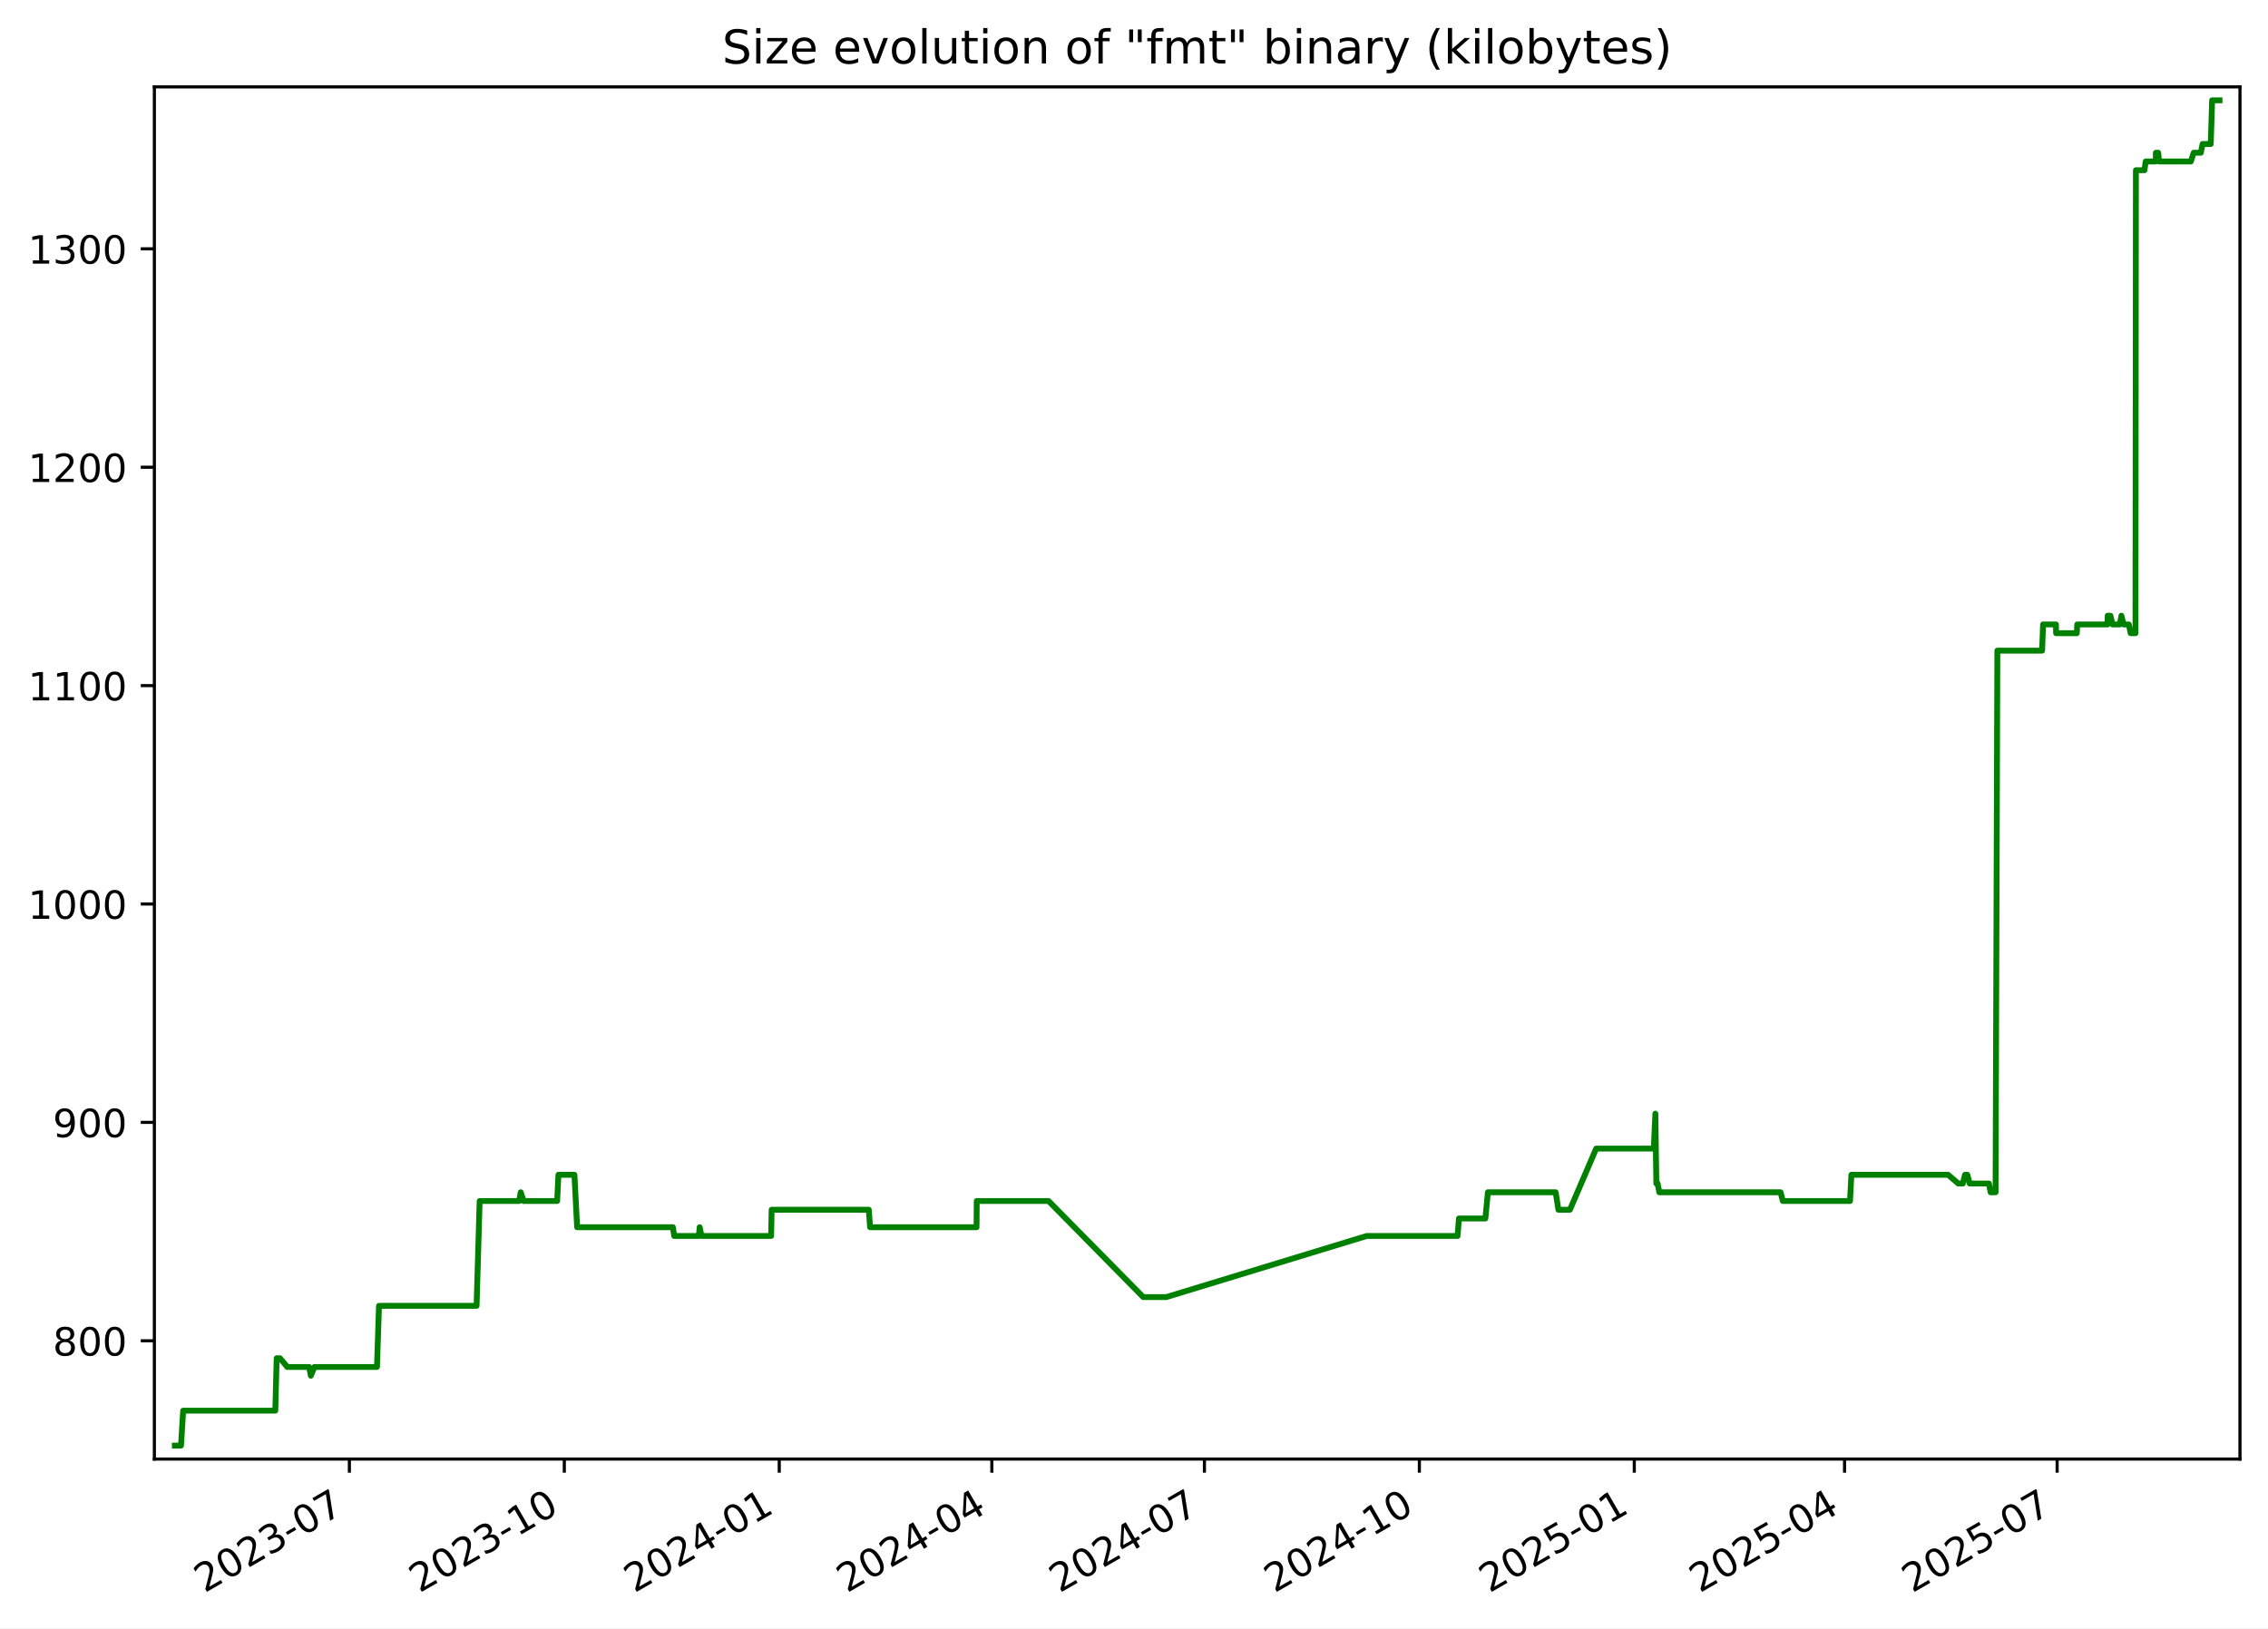
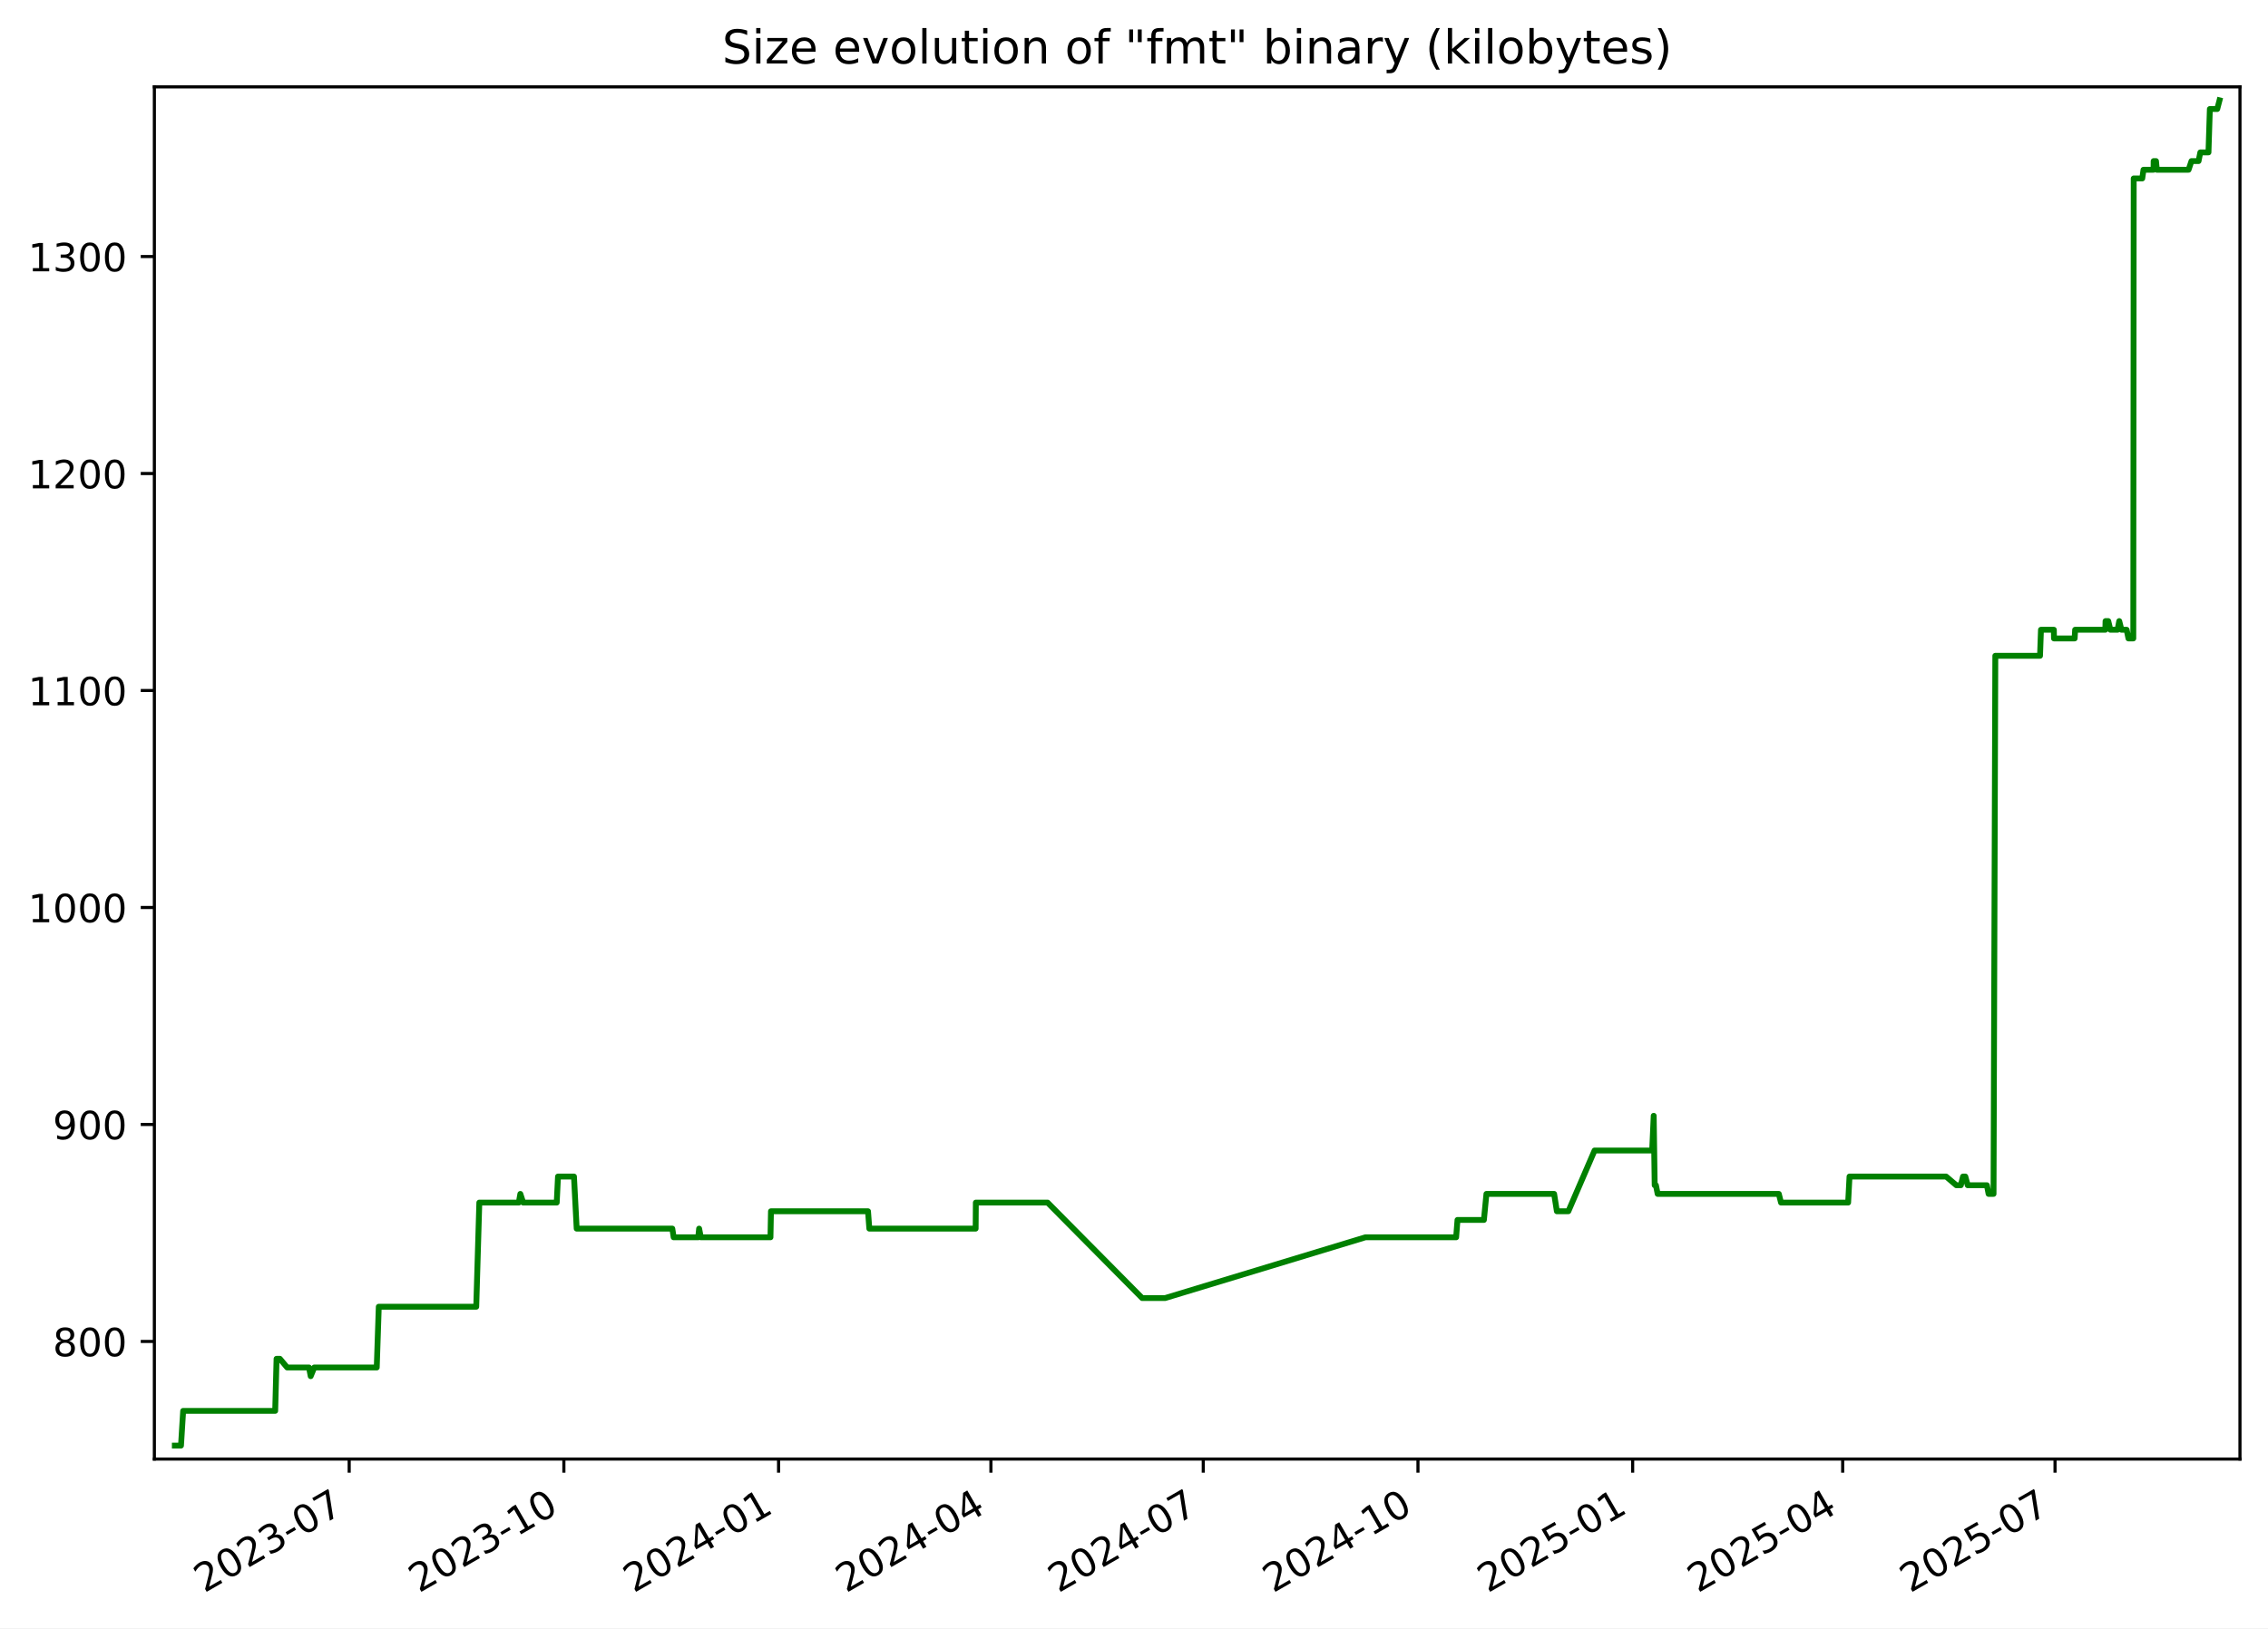
<svg xmlns="http://www.w3.org/2000/svg" xmlns:xlink="http://www.w3.org/1999/xlink" width="582.53pt" height="418.303pt" viewBox="0 0 582.53 418.303" version="1.1">
  <defs>
    <style type="text/css">*{stroke-linejoin: round; stroke-linecap: butt}</style>
  </defs>
  <g id="figure_1">
    <g id="patch_1">
      <path d="M -0 418.303  L 582.53 418.303  L 582.53 0  L -0 0  z " style="fill: #ffffff" />
    </g>
    <g id="axes_1">
      <g id="patch_2">
        <path d="M 39.65 374.83  L 575.33 374.83  L 575.33 22.318  L 39.65 22.318  z " style="fill: #ffffff" />
      </g>
      <g id="matplotlib.axis_1">
        <g id="xtick_1">
          <g id="line2d_1">
            <defs>
-               <path id="mdc028c7949" d="M 0 0  L 0 3.5  " style="stroke: #000000; stroke-width: 0.8" />
+               <path id="m02351fe1ba" d="M 0 0  L 0 3.5  " style="stroke: #000000; stroke-width: 0.8" />
            </defs>
            <g>
-               <use xlink:href="#mdc028c7949" x="89.737" y="374.83" style="stroke: #000000; stroke-width: 0.8" />
+               <use xlink:href="#m02351fe1ba" x="89.687" y="374.83" style="stroke: #000000; stroke-width: 0.8" />
            </g>
          </g>
          <g id="text_1">
-             <g transform="translate(52.51261 409.302) rotate(-30) scale(0.1 -0.1)">
+             <g transform="translate(52.46252 409.302) rotate(-30) scale(0.1 -0.1)">
              <defs>
                <path id="DejaVuSans-32" d="M 1228 531  L 3431 531  L 3431 0  L 469 0  L 469 531  Q 828 903 1448 1529  Q 2069 2156 2228 2338  Q 2531 2678 2651 2914  Q 2772 3150 2772 3378  Q 2772 3750 2511 3984  Q 2250 4219 1831 4219  Q 1534 4219 1204 4116  Q 875 4013 500 3803  L 500 4441  Q 881 4594 1212 4672  Q 1544 4750 1819 4750  Q 2544 4750 2975 4387  Q 3406 4025 3406 3419  Q 3406 3131 3298 2873  Q 3191 2616 2906 2266  Q 2828 2175 2409 1742  Q 1991 1309 1228 531  z " transform="scale(0.015625)" />
                <path id="DejaVuSans-30" d="M 2034 4250  Q 1547 4250 1301 3770  Q 1056 3291 1056 2328  Q 1056 1369 1301 889  Q 1547 409 2034 409  Q 2525 409 2770 889  Q 3016 1369 3016 2328  Q 3016 3291 2770 3770  Q 2525 4250 2034 4250  z M 2034 4750  Q 2819 4750 3233 4129  Q 3647 3509 3647 2328  Q 3647 1150 3233 529  Q 2819 -91 2034 -91  Q 1250 -91 836 529  Q 422 1150 422 2328  Q 422 3509 836 4129  Q 1250 4750 2034 4750  z " transform="scale(0.015625)" />
                <path id="DejaVuSans-33" d="M 2597 2516  Q 3050 2419 3304 2112  Q 3559 1806 3559 1356  Q 3559 666 3084 287  Q 2609 -91 1734 -91  Q 1441 -91 1130 -33  Q 819 25 488 141  L 488 750  Q 750 597 1062 519  Q 1375 441 1716 441  Q 2309 441 2620 675  Q 2931 909 2931 1356  Q 2931 1769 2642 2001  Q 2353 2234 1838 2234  L 1294 2234  L 1294 2753  L 1863 2753  Q 2328 2753 2575 2939  Q 2822 3125 2822 3475  Q 2822 3834 2567 4026  Q 2313 4219 1838 4219  Q 1578 4219 1281 4162  Q 984 4106 628 3988  L 628 4550  Q 988 4650 1302 4700  Q 1616 4750 1894 4750  Q 2613 4750 3031 4423  Q 3450 4097 3450 3541  Q 3450 3153 3228 2886  Q 3006 2619 2597 2516  z " transform="scale(0.015625)" />
                <path id="DejaVuSans-2d" d="M 313 2009  L 1997 2009  L 1997 1497  L 313 1497  L 313 2009  z " transform="scale(0.015625)" />
                <path id="DejaVuSans-37" d="M 525 4666  L 3525 4666  L 3525 4397  L 1831 0  L 1172 0  L 2766 4134  L 525 4134  L 525 4666  z " transform="scale(0.015625)" />
              </defs>
              <use xlink:href="#DejaVuSans-32" />
              <use xlink:href="#DejaVuSans-30" x="63.623" />
              <use xlink:href="#DejaVuSans-32" x="127.246" />
              <use xlink:href="#DejaVuSans-33" x="190.869" />
              <use xlink:href="#DejaVuSans-2d" x="254.492" />
              <use xlink:href="#DejaVuSans-30" x="290.576" />
              <use xlink:href="#DejaVuSans-37" x="354.199" />
            </g>
          </g>
        </g>
        <g id="xtick_2">
          <g id="line2d_2">
            <g>
-               <use xlink:href="#mdc028c7949" x="144.942" y="374.83" style="stroke: #000000; stroke-width: 0.8" />
+               <use xlink:href="#m02351fe1ba" x="144.83" y="374.83" style="stroke: #000000; stroke-width: 0.8" />
            </g>
          </g>
          <g id="text_2">
-             <g transform="translate(107.7167 409.302) rotate(-30) scale(0.1 -0.1)">
+             <g transform="translate(107.6049 409.302) rotate(-30) scale(0.1 -0.1)">
              <defs>
                <path id="DejaVuSans-31" d="M 794 531  L 1825 531  L 1825 4091  L 703 3866  L 703 4441  L 1819 4666  L 2450 4666  L 2450 531  L 3481 531  L 3481 0  L 794 0  L 794 531  z " transform="scale(0.015625)" />
              </defs>
              <use xlink:href="#DejaVuSans-32" />
              <use xlink:href="#DejaVuSans-30" x="63.623" />
              <use xlink:href="#DejaVuSans-32" x="127.246" />
              <use xlink:href="#DejaVuSans-33" x="190.869" />
              <use xlink:href="#DejaVuSans-2d" x="254.492" />
              <use xlink:href="#DejaVuSans-31" x="290.576" />
              <use xlink:href="#DejaVuSans-30" x="354.199" />
            </g>
          </g>
        </g>
        <g id="xtick_3">
          <g id="line2d_3">
            <g>
-               <use xlink:href="#mdc028c7949" x="200.146" y="374.83" style="stroke: #000000; stroke-width: 0.8" />
+               <use xlink:href="#m02351fe1ba" x="199.972" y="374.83" style="stroke: #000000; stroke-width: 0.8" />
            </g>
          </g>
          <g id="text_3">
-             <g transform="translate(162.9208 409.302) rotate(-30) scale(0.1 -0.1)">
+             <g transform="translate(162.7474 409.302) rotate(-30) scale(0.1 -0.1)">
              <defs>
                <path id="DejaVuSans-34" d="M 2419 4116  L 825 1625  L 2419 1625  L 2419 4116  z M 2253 4666  L 3047 4666  L 3047 1625  L 3713 1625  L 3713 1100  L 3047 1100  L 3047 0  L 2419 0  L 2419 1100  L 313 1100  L 313 1709  L 2253 4666  z " transform="scale(0.015625)" />
              </defs>
              <use xlink:href="#DejaVuSans-32" />
              <use xlink:href="#DejaVuSans-30" x="63.623" />
              <use xlink:href="#DejaVuSans-32" x="127.246" />
              <use xlink:href="#DejaVuSans-34" x="190.869" />
              <use xlink:href="#DejaVuSans-2d" x="254.492" />
              <use xlink:href="#DejaVuSans-30" x="290.576" />
              <use xlink:href="#DejaVuSans-31" x="354.199" />
            </g>
          </g>
        </g>
        <g id="xtick_4">
          <g id="line2d_4">
            <g>
-               <use xlink:href="#mdc028c7949" x="254.75" y="374.83" style="stroke: #000000; stroke-width: 0.8" />
+               <use xlink:href="#m02351fe1ba" x="254.515" y="374.83" style="stroke: #000000; stroke-width: 0.8" />
            </g>
          </g>
          <g id="text_4">
-             <g transform="translate(217.5248 409.302) rotate(-30) scale(0.1 -0.1)">
+             <g transform="translate(217.2904 409.302) rotate(-30) scale(0.1 -0.1)">
              <use xlink:href="#DejaVuSans-32" />
              <use xlink:href="#DejaVuSans-30" x="63.623" />
              <use xlink:href="#DejaVuSans-32" x="127.246" />
              <use xlink:href="#DejaVuSans-34" x="190.869" />
              <use xlink:href="#DejaVuSans-2d" x="254.492" />
              <use xlink:href="#DejaVuSans-30" x="290.576" />
              <use xlink:href="#DejaVuSans-34" x="354.199" />
            </g>
          </g>
        </g>
        <g id="xtick_5">
          <g id="line2d_5">
            <g>
-               <use xlink:href="#mdc028c7949" x="309.354" y="374.83" style="stroke: #000000; stroke-width: 0.8" />
+               <use xlink:href="#m02351fe1ba" x="309.058" y="374.83" style="stroke: #000000; stroke-width: 0.8" />
            </g>
          </g>
          <g id="text_5">
-             <g transform="translate(272.1288 409.302) rotate(-30) scale(0.1 -0.1)">
+             <g transform="translate(271.8334 409.302) rotate(-30) scale(0.1 -0.1)">
              <use xlink:href="#DejaVuSans-32" />
              <use xlink:href="#DejaVuSans-30" x="63.623" />
              <use xlink:href="#DejaVuSans-32" x="127.246" />
              <use xlink:href="#DejaVuSans-34" x="190.869" />
              <use xlink:href="#DejaVuSans-2d" x="254.492" />
              <use xlink:href="#DejaVuSans-30" x="290.576" />
              <use xlink:href="#DejaVuSans-37" x="354.199" />
            </g>
          </g>
        </g>
        <g id="xtick_6">
          <g id="line2d_6">
            <g>
-               <use xlink:href="#mdc028c7949" x="364.558" y="374.83" style="stroke: #000000; stroke-width: 0.8" />
+               <use xlink:href="#m02351fe1ba" x="364.201" y="374.83" style="stroke: #000000; stroke-width: 0.8" />
            </g>
          </g>
          <g id="text_6">
-             <g transform="translate(327.3329 409.302) rotate(-30) scale(0.1 -0.1)">
+             <g transform="translate(326.9759 409.302) rotate(-30) scale(0.1 -0.1)">
              <use xlink:href="#DejaVuSans-32" />
              <use xlink:href="#DejaVuSans-30" x="63.623" />
              <use xlink:href="#DejaVuSans-32" x="127.246" />
              <use xlink:href="#DejaVuSans-34" x="190.869" />
              <use xlink:href="#DejaVuSans-2d" x="254.492" />
              <use xlink:href="#DejaVuSans-31" x="290.576" />
              <use xlink:href="#DejaVuSans-30" x="354.199" />
            </g>
          </g>
        </g>
        <g id="xtick_7">
          <g id="line2d_7">
            <g>
-               <use xlink:href="#mdc028c7949" x="419.762" y="374.83" style="stroke: #000000; stroke-width: 0.8" />
+               <use xlink:href="#m02351fe1ba" x="419.343" y="374.83" style="stroke: #000000; stroke-width: 0.8" />
            </g>
          </g>
          <g id="text_7">
-             <g transform="translate(382.537 409.302) rotate(-30) scale(0.1 -0.1)">
+             <g transform="translate(382.1183 409.302) rotate(-30) scale(0.1 -0.1)">
              <defs>
                <path id="DejaVuSans-35" d="M 691 4666  L 3169 4666  L 3169 4134  L 1269 4134  L 1269 2991  Q 1406 3038 1543 3061  Q 1681 3084 1819 3084  Q 2600 3084 3056 2656  Q 3513 2228 3513 1497  Q 3513 744 3044 326  Q 2575 -91 1722 -91  Q 1428 -91 1123 -41  Q 819 9 494 109  L 494 744  Q 775 591 1075 516  Q 1375 441 1709 441  Q 2250 441 2565 725  Q 2881 1009 2881 1497  Q 2881 1984 2565 2268  Q 2250 2553 1709 2553  Q 1456 2553 1204 2497  Q 953 2441 691 2322  L 691 4666  z " transform="scale(0.015625)" />
              </defs>
              <use xlink:href="#DejaVuSans-32" />
              <use xlink:href="#DejaVuSans-30" x="63.623" />
              <use xlink:href="#DejaVuSans-32" x="127.246" />
              <use xlink:href="#DejaVuSans-35" x="190.869" />
              <use xlink:href="#DejaVuSans-2d" x="254.492" />
              <use xlink:href="#DejaVuSans-30" x="290.576" />
              <use xlink:href="#DejaVuSans-31" x="354.199" />
            </g>
          </g>
        </g>
        <g id="xtick_8">
          <g id="line2d_8">
            <g>
-               <use xlink:href="#mdc028c7949" x="473.766" y="374.83" style="stroke: #000000; stroke-width: 0.8" />
+               <use xlink:href="#m02351fe1ba" x="473.287" y="374.83" style="stroke: #000000; stroke-width: 0.8" />
            </g>
          </g>
          <g id="text_8">
-             <g transform="translate(436.541 409.302) rotate(-30) scale(0.1 -0.1)">
+             <g transform="translate(436.0619 409.302) rotate(-30) scale(0.1 -0.1)">
              <use xlink:href="#DejaVuSans-32" />
              <use xlink:href="#DejaVuSans-30" x="63.623" />
              <use xlink:href="#DejaVuSans-32" x="127.246" />
              <use xlink:href="#DejaVuSans-35" x="190.869" />
              <use xlink:href="#DejaVuSans-2d" x="254.492" />
              <use xlink:href="#DejaVuSans-30" x="290.576" />
              <use xlink:href="#DejaVuSans-34" x="354.199" />
            </g>
          </g>
        </g>
        <g id="xtick_9">
          <g id="line2d_9">
            <g>
-               <use xlink:href="#mdc028c7949" x="528.37" y="374.83" style="stroke: #000000; stroke-width: 0.8" />
+               <use xlink:href="#m02351fe1ba" x="527.83" y="374.83" style="stroke: #000000; stroke-width: 0.8" />
            </g>
          </g>
          <g id="text_9">
-             <g transform="translate(491.145 409.302) rotate(-30) scale(0.1 -0.1)">
+             <g transform="translate(490.605 409.302) rotate(-30) scale(0.1 -0.1)">
              <use xlink:href="#DejaVuSans-32" />
              <use xlink:href="#DejaVuSans-30" x="63.623" />
              <use xlink:href="#DejaVuSans-32" x="127.246" />
              <use xlink:href="#DejaVuSans-35" x="190.869" />
              <use xlink:href="#DejaVuSans-2d" x="254.492" />
              <use xlink:href="#DejaVuSans-30" x="290.576" />
              <use xlink:href="#DejaVuSans-37" x="354.199" />
            </g>
          </g>
        </g>
      </g>
      <g id="matplotlib.axis_2">
        <g id="ytick_1">
          <g id="line2d_10">
            <defs>
-               <path id="mcf6e0c8491" d="M 0 0  L -3.5 0  " style="stroke: #000000; stroke-width: 0.8" />
+               <path id="md0f31871a2" d="M 0 0  L -3.5 0  " style="stroke: #000000; stroke-width: 0.8" />
            </defs>
            <g>
-               <use xlink:href="#mcf6e0c8491" x="39.65" y="344.444" style="stroke: #000000; stroke-width: 0.8" />
+               <use xlink:href="#md0f31871a2" x="39.65" y="344.618" style="stroke: #000000; stroke-width: 0.8" />
            </g>
          </g>
          <g id="text_10">
-             <g transform="translate(13.5625 348.2435) scale(0.1 -0.1)">
+             <g transform="translate(13.5625 348.4172) scale(0.1 -0.1)">
              <defs>
                <path id="DejaVuSans-38" d="M 2034 2216  Q 1584 2216 1326 1975  Q 1069 1734 1069 1313  Q 1069 891 1326 650  Q 1584 409 2034 409  Q 2484 409 2743 651  Q 3003 894 3003 1313  Q 3003 1734 2745 1975  Q 2488 2216 2034 2216  z M 1403 2484  Q 997 2584 770 2862  Q 544 3141 544 3541  Q 544 4100 942 4425  Q 1341 4750 2034 4750  Q 2731 4750 3128 4425  Q 3525 4100 3525 3541  Q 3525 3141 3298 2862  Q 3072 2584 2669 2484  Q 3125 2378 3379 2068  Q 3634 1759 3634 1313  Q 3634 634 3220 271  Q 2806 -91 2034 -91  Q 1263 -91 848 271  Q 434 634 434 1313  Q 434 1759 690 2068  Q 947 2378 1403 2484  z M 1172 3481  Q 1172 3119 1398 2916  Q 1625 2713 2034 2713  Q 2441 2713 2670 2916  Q 2900 3119 2900 3481  Q 2900 3844 2670 4047  Q 2441 4250 2034 4250  Q 1625 4250 1398 4047  Q 1172 3844 1172 3481  z " transform="scale(0.015625)" />
              </defs>
              <use xlink:href="#DejaVuSans-38" />
              <use xlink:href="#DejaVuSans-30" x="63.623" />
              <use xlink:href="#DejaVuSans-30" x="127.246" />
            </g>
          </g>
        </g>
        <g id="ytick_2">
          <g id="line2d_11">
            <g>
-               <use xlink:href="#mcf6e0c8491" x="39.65" y="288.34" style="stroke: #000000; stroke-width: 0.8" />
+               <use xlink:href="#md0f31871a2" x="39.65" y="288.876" style="stroke: #000000; stroke-width: 0.8" />
            </g>
          </g>
          <g id="text_11">
-             <g transform="translate(13.5625 292.1396) scale(0.1 -0.1)">
+             <g transform="translate(13.5625 292.6753) scale(0.1 -0.1)">
              <defs>
                <path id="DejaVuSans-39" d="M 703 97  L 703 672  Q 941 559 1184 500  Q 1428 441 1663 441  Q 2288 441 2617 861  Q 2947 1281 2994 2138  Q 2813 1869 2534 1725  Q 2256 1581 1919 1581  Q 1219 1581 811 2004  Q 403 2428 403 3163  Q 403 3881 828 4315  Q 1253 4750 1959 4750  Q 2769 4750 3195 4129  Q 3622 3509 3622 2328  Q 3622 1225 3098 567  Q 2575 -91 1691 -91  Q 1453 -91 1209 -44  Q 966 3 703 97  z M 1959 2075  Q 2384 2075 2632 2365  Q 2881 2656 2881 3163  Q 2881 3666 2632 3958  Q 2384 4250 1959 4250  Q 1534 4250 1286 3958  Q 1038 3666 1038 3163  Q 1038 2656 1286 2365  Q 1534 2075 1959 2075  z " transform="scale(0.015625)" />
              </defs>
              <use xlink:href="#DejaVuSans-39" />
              <use xlink:href="#DejaVuSans-30" x="63.623" />
              <use xlink:href="#DejaVuSans-30" x="127.246" />
            </g>
          </g>
        </g>
        <g id="ytick_3">
          <g id="line2d_12">
            <g>
-               <use xlink:href="#mcf6e0c8491" x="39.65" y="232.236" style="stroke: #000000; stroke-width: 0.8" />
+               <use xlink:href="#md0f31871a2" x="39.65" y="233.134" style="stroke: #000000; stroke-width: 0.8" />
            </g>
          </g>
          <g id="text_12">
-             <g transform="translate(7.2 236.0357) scale(0.1 -0.1)">
+             <g transform="translate(7.2 236.9333) scale(0.1 -0.1)">
              <use xlink:href="#DejaVuSans-31" />
              <use xlink:href="#DejaVuSans-30" x="63.623" />
              <use xlink:href="#DejaVuSans-30" x="127.246" />
              <use xlink:href="#DejaVuSans-30" x="190.869" />
            </g>
          </g>
        </g>
        <g id="ytick_4">
          <g id="line2d_13">
            <g>
-               <use xlink:href="#mcf6e0c8491" x="39.65" y="176.133" style="stroke: #000000; stroke-width: 0.8" />
+               <use xlink:href="#md0f31871a2" x="39.65" y="177.392" style="stroke: #000000; stroke-width: 0.8" />
            </g>
          </g>
          <g id="text_13">
-             <g transform="translate(7.2 179.9318) scale(0.1 -0.1)">
+             <g transform="translate(7.2 181.1914) scale(0.1 -0.1)">
              <use xlink:href="#DejaVuSans-31" />
              <use xlink:href="#DejaVuSans-31" x="63.623" />
              <use xlink:href="#DejaVuSans-30" x="127.246" />
              <use xlink:href="#DejaVuSans-30" x="190.869" />
            </g>
          </g>
        </g>
        <g id="ytick_5">
          <g id="line2d_14">
            <g>
-               <use xlink:href="#mcf6e0c8491" x="39.65" y="120.029" style="stroke: #000000; stroke-width: 0.8" />
+               <use xlink:href="#md0f31871a2" x="39.65" y="121.65" style="stroke: #000000; stroke-width: 0.8" />
            </g>
          </g>
          <g id="text_14">
-             <g transform="translate(7.2 123.8279) scale(0.1 -0.1)">
+             <g transform="translate(7.2 125.4495) scale(0.1 -0.1)">
              <use xlink:href="#DejaVuSans-31" />
              <use xlink:href="#DejaVuSans-32" x="63.623" />
              <use xlink:href="#DejaVuSans-30" x="127.246" />
              <use xlink:href="#DejaVuSans-30" x="190.869" />
            </g>
          </g>
        </g>
        <g id="ytick_6">
          <g id="line2d_15">
            <g>
-               <use xlink:href="#mcf6e0c8491" x="39.65" y="63.925" style="stroke: #000000; stroke-width: 0.8" />
+               <use xlink:href="#md0f31871a2" x="39.65" y="65.908" style="stroke: #000000; stroke-width: 0.8" />
            </g>
          </g>
          <g id="text_15">
-             <g transform="translate(7.2 67.72399) scale(0.1 -0.1)">
+             <g transform="translate(7.2 69.70754) scale(0.1 -0.1)">
              <use xlink:href="#DejaVuSans-31" />
              <use xlink:href="#DejaVuSans-33" x="63.623" />
              <use xlink:href="#DejaVuSans-30" x="127.246" />
              <use xlink:href="#DejaVuSans-30" x="190.869" />
            </g>
          </g>
        </g>
      </g>
      <g id="line2d_16">
-         <path d="M 44.902 371.374  L 46.49 371.374  L 47.046 362.398  L 70.712 362.398  L 71.063 348.933  L 71.92 348.933  L 73.791 351.177  L 79.406 351.177  L 79.839 353.421  L 80.763 351.177  L 96.824 351.177  L 97.346 335.468  L 122.409 335.468  L 123.199 308.538  L 133.353 308.538  L 133.746 306.294  L 134.479 308.538  L 143.103 308.538  L 143.431 301.805  L 147.54 301.805  L 148.236 315.27  L 172.825 315.27  L 173.168 317.514  L 179.488 317.514  L 179.72 315.27  L 180.157 317.514  L 198.063 317.514  L 198.193 310.782  L 223.148 310.782  L 223.485 315.27  L 250.823 315.27  L 250.873 308.538  L 269.319 308.538  L 293.639 333.223  L 299.557 333.223  L 351.048 317.514  L 374.372 317.514  L 374.722 313.026  L 381.514 313.026  L 382.163 306.294  L 399.572 306.294  L 400.276 310.782  L 403.23 310.782  L 409.97 295.073  L 424.775 295.073  L 425.176 286.096  L 425.427 304.049  L 425.746 304.049  L 426.189 306.294  L 457.347 306.294  L 457.912 308.538  L 475.169 308.538  L 475.523 301.805  L 500.362 301.805  L 502.983 304.049  L 504.152 304.049  L 504.704 301.805  L 505.306 301.805  L 505.913 304.049  L 510.851 304.049  L 511.285 306.294  L 512.559 306.294  L 513.015 167.156  L 524.513 167.156  L 524.753 160.423  L 528.068 160.423  L 528.098 162.668  L 533.417 162.668  L 533.537 160.423  L 541.301 160.423  L 541.358 158.179  L 542.058 158.179  L 542.596 160.423  L 544.456 160.423  L 544.879 158.179  L 545.446 160.423  L 546.783 160.423  L 547.248 162.668  L 548.494 162.668  L 548.601 43.727  L 550.798 43.727  L 551.114 41.483  L 553.707 41.483  L 553.727 39.239  L 554.334 39.239  L 554.539 41.483  L 562.706 41.483  L 563.455 39.239  L 565.275 39.239  L 565.729 36.995  L 567.824 36.995  L 568.181 25.774  L 570.078 25.774  L 570.078 25.774  " clip-path="url(#pe1a4eace9e)" style="fill: none; stroke: #008000; stroke-width: 1.5; stroke-linecap: square" />
+         <path d="M 44.902 371.374  L 46.488 371.374  L 47.043 362.455  L 70.683 362.455  L 71.034 349.077  L 71.89 349.077  L 73.759 351.307  L 79.368 351.307  L 79.8 353.537  L 80.722 351.307  L 96.766 351.307  L 97.288 335.699  L 122.322 335.699  L 123.112 308.943  L 133.254 308.943  L 133.647 306.713  L 134.379 308.943  L 142.994 308.943  L 143.321 302.254  L 147.425 302.254  L 148.12 315.632  L 172.682 315.632  L 173.025 317.862  L 179.338 317.862  L 179.57 315.632  L 180.006 317.862  L 197.892 317.862  L 198.022 311.173  L 222.949 311.173  L 223.286 315.632  L 250.593 315.632  L 250.643 308.943  L 269.069 308.943  L 293.362 333.47  L 299.272 333.47  L 350.706 317.862  L 374.004 317.862  L 374.353 313.403  L 381.138 313.403  L 381.786 306.713  L 399.175 306.713  L 399.879 311.173  L 402.83 311.173  L 409.562 295.565  L 424.351 295.565  L 424.751 286.646  L 425.002 304.484  L 425.321 304.484  L 425.763 306.713  L 456.886 306.713  L 457.451 308.943  L 474.689 308.943  L 475.042 302.254  L 499.853 302.254  L 502.472 304.484  L 503.639 304.484  L 504.191 302.254  L 504.791 302.254  L 505.398 304.484  L 510.331 304.484  L 510.764 306.713  L 512.037 306.713  L 512.492 168.473  L 523.977 168.473  L 524.217 161.784  L 527.528 161.784  L 527.558 164.014  L 532.871 164.014  L 532.992 161.784  L 540.746 161.784  L 540.803 159.555  L 541.503 159.555  L 542.04 161.784  L 543.898 161.784  L 544.321 159.555  L 544.887 161.784  L 546.222 161.784  L 546.687 164.014  L 547.931 164.014  L 548.038 45.841  L 550.233 45.841  L 550.549 43.612  L 553.138 43.612  L 553.158 41.382  L 553.764 41.382  L 553.97 43.612  L 562.128 43.612  L 562.876 41.382  L 564.693 41.382  L 565.147 39.152  L 567.24 39.152  L 567.596 28.004  L 569.492 28.004  L 570.078 25.774  L 570.078 25.774  " clip-path="url(#pc831ca3a23)" style="fill: none; stroke: #008000; stroke-width: 1.5; stroke-linecap: square" />
      </g>
      <g id="patch_3">
        <path d="M 39.65 374.83  L 39.65 22.318  " style="fill: none; stroke: #000000; stroke-width: 0.8; stroke-linejoin: miter; stroke-linecap: square" />
      </g>
      <g id="patch_4">
        <path d="M 575.33 374.83  L 575.33 22.318  " style="fill: none; stroke: #000000; stroke-width: 0.8; stroke-linejoin: miter; stroke-linecap: square" />
      </g>
      <g id="patch_5">
        <path d="M 39.65 374.83  L 575.33 374.83  " style="fill: none; stroke: #000000; stroke-width: 0.8; stroke-linejoin: miter; stroke-linecap: square" />
      </g>
      <g id="patch_6">
        <path d="M 39.65 22.318  L 575.33 22.318  " style="fill: none; stroke: #000000; stroke-width: 0.8; stroke-linejoin: miter; stroke-linecap: square" />
      </g>
      <g id="text_16">
        <g transform="translate(185.4856 16.31812) scale(0.12 -0.12)">
          <defs>
            <path id="DejaVuSans-53" d="M 3425 4513  L 3425 3897  Q 3066 4069 2747 4153  Q 2428 4238 2131 4238  Q 1616 4238 1336 4038  Q 1056 3838 1056 3469  Q 1056 3159 1242 3001  Q 1428 2844 1947 2747  L 2328 2669  Q 3034 2534 3370 2195  Q 3706 1856 3706 1288  Q 3706 609 3251 259  Q 2797 -91 1919 -91  Q 1588 -91 1214 -16  Q 841 59 441 206  L 441 856  Q 825 641 1194 531  Q 1563 422 1919 422  Q 2459 422 2753 634  Q 3047 847 3047 1241  Q 3047 1584 2836 1778  Q 2625 1972 2144 2069  L 1759 2144  Q 1053 2284 737 2584  Q 422 2884 422 3419  Q 422 4038 858 4394  Q 1294 4750 2059 4750  Q 2388 4750 2728 4690  Q 3069 4631 3425 4513  z " transform="scale(0.015625)" />
            <path id="DejaVuSans-69" d="M 603 3500  L 1178 3500  L 1178 0  L 603 0  L 603 3500  z M 603 4863  L 1178 4863  L 1178 4134  L 603 4134  L 603 4863  z " transform="scale(0.015625)" />
            <path id="DejaVuSans-7a" d="M 353 3500  L 3084 3500  L 3084 2975  L 922 459  L 3084 459  L 3084 0  L 275 0  L 275 525  L 2438 3041  L 353 3041  L 353 3500  z " transform="scale(0.015625)" />
            <path id="DejaVuSans-65" d="M 3597 1894  L 3597 1613  L 953 1613  Q 991 1019 1311 708  Q 1631 397 2203 397  Q 2534 397 2845 478  Q 3156 559 3463 722  L 3463 178  Q 3153 47 2828 -22  Q 2503 -91 2169 -91  Q 1331 -91 842 396  Q 353 884 353 1716  Q 353 2575 817 3079  Q 1281 3584 2069 3584  Q 2775 3584 3186 3129  Q 3597 2675 3597 1894  z M 3022 2063  Q 3016 2534 2758 2815  Q 2500 3097 2075 3097  Q 1594 3097 1305 2825  Q 1016 2553 972 2059  L 3022 2063  z " transform="scale(0.015625)" />
            <path id="DejaVuSans-20" transform="scale(0.015625)" />
            <path id="DejaVuSans-76" d="M 191 3500  L 800 3500  L 1894 563  L 2988 3500  L 3597 3500  L 2284 0  L 1503 0  L 191 3500  z " transform="scale(0.015625)" />
            <path id="DejaVuSans-6f" d="M 1959 3097  Q 1497 3097 1228 2736  Q 959 2375 959 1747  Q 959 1119 1226 758  Q 1494 397 1959 397  Q 2419 397 2687 759  Q 2956 1122 2956 1747  Q 2956 2369 2687 2733  Q 2419 3097 1959 3097  z M 1959 3584  Q 2709 3584 3137 3096  Q 3566 2609 3566 1747  Q 3566 888 3137 398  Q 2709 -91 1959 -91  Q 1206 -91 779 398  Q 353 888 353 1747  Q 353 2609 779 3096  Q 1206 3584 1959 3584  z " transform="scale(0.015625)" />
            <path id="DejaVuSans-6c" d="M 603 4863  L 1178 4863  L 1178 0  L 603 0  L 603 4863  z " transform="scale(0.015625)" />
            <path id="DejaVuSans-75" d="M 544 1381  L 544 3500  L 1119 3500  L 1119 1403  Q 1119 906 1312 657  Q 1506 409 1894 409  Q 2359 409 2629 706  Q 2900 1003 2900 1516  L 2900 3500  L 3475 3500  L 3475 0  L 2900 0  L 2900 538  Q 2691 219 2414 64  Q 2138 -91 1772 -91  Q 1169 -91 856 284  Q 544 659 544 1381  z M 1991 3584  L 1991 3584  z " transform="scale(0.015625)" />
            <path id="DejaVuSans-74" d="M 1172 4494  L 1172 3500  L 2356 3500  L 2356 3053  L 1172 3053  L 1172 1153  Q 1172 725 1289 603  Q 1406 481 1766 481  L 2356 481  L 2356 0  L 1766 0  Q 1100 0 847 248  Q 594 497 594 1153  L 594 3053  L 172 3053  L 172 3500  L 594 3500  L 594 4494  L 1172 4494  z " transform="scale(0.015625)" />
            <path id="DejaVuSans-6e" d="M 3513 2113  L 3513 0  L 2938 0  L 2938 2094  Q 2938 2591 2744 2837  Q 2550 3084 2163 3084  Q 1697 3084 1428 2787  Q 1159 2491 1159 1978  L 1159 0  L 581 0  L 581 3500  L 1159 3500  L 1159 2956  Q 1366 3272 1645 3428  Q 1925 3584 2291 3584  Q 2894 3584 3203 3211  Q 3513 2838 3513 2113  z " transform="scale(0.015625)" />
            <path id="DejaVuSans-66" d="M 2375 4863  L 2375 4384  L 1825 4384  Q 1516 4384 1395 4259  Q 1275 4134 1275 3809  L 1275 3500  L 2222 3500  L 2222 3053  L 1275 3053  L 1275 0  L 697 0  L 697 3053  L 147 3053  L 147 3500  L 697 3500  L 697 3744  Q 697 4328 969 4595  Q 1241 4863 1831 4863  L 2375 4863  z " transform="scale(0.015625)" />
            <path id="DejaVuSans-22" d="M 1147 4666  L 1147 2931  L 616 2931  L 616 4666  L 1147 4666  z M 2328 4666  L 2328 2931  L 1797 2931  L 1797 4666  L 2328 4666  z " transform="scale(0.015625)" />
            <path id="DejaVuSans-6d" d="M 3328 2828  Q 3544 3216 3844 3400  Q 4144 3584 4550 3584  Q 5097 3584 5394 3201  Q 5691 2819 5691 2113  L 5691 0  L 5113 0  L 5113 2094  Q 5113 2597 4934 2840  Q 4756 3084 4391 3084  Q 3944 3084 3684 2787  Q 3425 2491 3425 1978  L 3425 0  L 2847 0  L 2847 2094  Q 2847 2600 2669 2842  Q 2491 3084 2119 3084  Q 1678 3084 1418 2786  Q 1159 2488 1159 1978  L 1159 0  L 581 0  L 581 3500  L 1159 3500  L 1159 2956  Q 1356 3278 1631 3431  Q 1906 3584 2284 3584  Q 2666 3584 2933 3390  Q 3200 3197 3328 2828  z " transform="scale(0.015625)" />
            <path id="DejaVuSans-62" d="M 3116 1747  Q 3116 2381 2855 2742  Q 2594 3103 2138 3103  Q 1681 3103 1420 2742  Q 1159 2381 1159 1747  Q 1159 1113 1420 752  Q 1681 391 2138 391  Q 2594 391 2855 752  Q 3116 1113 3116 1747  z M 1159 2969  Q 1341 3281 1617 3432  Q 1894 3584 2278 3584  Q 2916 3584 3314 3078  Q 3713 2572 3713 1747  Q 3713 922 3314 415  Q 2916 -91 2278 -91  Q 1894 -91 1617 61  Q 1341 213 1159 525  L 1159 0  L 581 0  L 581 4863  L 1159 4863  L 1159 2969  z " transform="scale(0.015625)" />
            <path id="DejaVuSans-61" d="M 2194 1759  Q 1497 1759 1228 1600  Q 959 1441 959 1056  Q 959 750 1161 570  Q 1363 391 1709 391  Q 2188 391 2477 730  Q 2766 1069 2766 1631  L 2766 1759  L 2194 1759  z M 3341 1997  L 3341 0  L 2766 0  L 2766 531  Q 2569 213 2275 61  Q 1981 -91 1556 -91  Q 1019 -91 701 211  Q 384 513 384 1019  Q 384 1609 779 1909  Q 1175 2209 1959 2209  L 2766 2209  L 2766 2266  Q 2766 2663 2505 2880  Q 2244 3097 1772 3097  Q 1472 3097 1187 3025  Q 903 2953 641 2809  L 641 3341  Q 956 3463 1253 3523  Q 1550 3584 1831 3584  Q 2591 3584 2966 3190  Q 3341 2797 3341 1997  z " transform="scale(0.015625)" />
            <path id="DejaVuSans-72" d="M 2631 2963  Q 2534 3019 2420 3045  Q 2306 3072 2169 3072  Q 1681 3072 1420 2755  Q 1159 2438 1159 1844  L 1159 0  L 581 0  L 581 3500  L 1159 3500  L 1159 2956  Q 1341 3275 1631 3429  Q 1922 3584 2338 3584  Q 2397 3584 2469 3576  Q 2541 3569 2628 3553  L 2631 2963  z " transform="scale(0.015625)" />
            <path id="DejaVuSans-79" d="M 2059 -325  Q 1816 -950 1584 -1140  Q 1353 -1331 966 -1331  L 506 -1331  L 506 -850  L 844 -850  Q 1081 -850 1212 -737  Q 1344 -625 1503 -206  L 1606 56  L 191 3500  L 800 3500  L 1894 763  L 2988 3500  L 3597 3500  L 2059 -325  z " transform="scale(0.015625)" />
            <path id="DejaVuSans-28" d="M 1984 4856  Q 1566 4138 1362 3434  Q 1159 2731 1159 2009  Q 1159 1288 1364 580  Q 1569 -128 1984 -844  L 1484 -844  Q 1016 -109 783 600  Q 550 1309 550 2009  Q 550 2706 781 3412  Q 1013 4119 1484 4856  L 1984 4856  z " transform="scale(0.015625)" />
            <path id="DejaVuSans-6b" d="M 581 4863  L 1159 4863  L 1159 1991  L 2875 3500  L 3609 3500  L 1753 1863  L 3688 0  L 2938 0  L 1159 1709  L 1159 0  L 581 0  L 581 4863  z " transform="scale(0.015625)" />
            <path id="DejaVuSans-73" d="M 2834 3397  L 2834 2853  Q 2591 2978 2328 3040  Q 2066 3103 1784 3103  Q 1356 3103 1142 2972  Q 928 2841 928 2578  Q 928 2378 1081 2264  Q 1234 2150 1697 2047  L 1894 2003  Q 2506 1872 2764 1633  Q 3022 1394 3022 966  Q 3022 478 2636 193  Q 2250 -91 1575 -91  Q 1294 -91 989 -36  Q 684 19 347 128  L 347 722  Q 666 556 975 473  Q 1284 391 1588 391  Q 1994 391 2212 530  Q 2431 669 2431 922  Q 2431 1156 2273 1281  Q 2116 1406 1581 1522  L 1381 1569  Q 847 1681 609 1914  Q 372 2147 372 2553  Q 372 3047 722 3315  Q 1072 3584 1716 3584  Q 2034 3584 2315 3537  Q 2597 3491 2834 3397  z " transform="scale(0.015625)" />
            <path id="DejaVuSans-29" d="M 513 4856  L 1013 4856  Q 1481 4119 1714 3412  Q 1947 2706 1947 2009  Q 1947 1309 1714 600  Q 1481 -109 1013 -844  L 513 -844  Q 928 -128 1133 580  Q 1338 1288 1338 2009  Q 1338 2731 1133 3434  Q 928 4138 513 4856  z " transform="scale(0.015625)" />
          </defs>
          <use xlink:href="#DejaVuSans-53" />
          <use xlink:href="#DejaVuSans-69" x="63.477" />
          <use xlink:href="#DejaVuSans-7a" x="91.26" />
          <use xlink:href="#DejaVuSans-65" x="143.75" />
          <use xlink:href="#DejaVuSans-20" x="205.273" />
          <use xlink:href="#DejaVuSans-65" x="237.061" />
          <use xlink:href="#DejaVuSans-76" x="298.584" />
          <use xlink:href="#DejaVuSans-6f" x="357.764" />
          <use xlink:href="#DejaVuSans-6c" x="418.945" />
          <use xlink:href="#DejaVuSans-75" x="446.729" />
          <use xlink:href="#DejaVuSans-74" x="510.107" />
          <use xlink:href="#DejaVuSans-69" x="549.316" />
          <use xlink:href="#DejaVuSans-6f" x="577.1" />
          <use xlink:href="#DejaVuSans-6e" x="638.281" />
          <use xlink:href="#DejaVuSans-20" x="701.66" />
          <use xlink:href="#DejaVuSans-6f" x="733.447" />
          <use xlink:href="#DejaVuSans-66" x="794.629" />
          <use xlink:href="#DejaVuSans-20" x="829.834" />
          <use xlink:href="#DejaVuSans-22" x="861.621" />
          <use xlink:href="#DejaVuSans-66" x="907.617" />
          <use xlink:href="#DejaVuSans-6d" x="942.822" />
          <use xlink:href="#DejaVuSans-74" x="1040.234" />
          <use xlink:href="#DejaVuSans-22" x="1079.443" />
          <use xlink:href="#DejaVuSans-20" x="1125.439" />
          <use xlink:href="#DejaVuSans-62" x="1157.227" />
          <use xlink:href="#DejaVuSans-69" x="1220.703" />
          <use xlink:href="#DejaVuSans-6e" x="1248.486" />
          <use xlink:href="#DejaVuSans-61" x="1311.865" />
          <use xlink:href="#DejaVuSans-72" x="1373.145" />
          <use xlink:href="#DejaVuSans-79" x="1414.258" />
          <use xlink:href="#DejaVuSans-20" x="1473.438" />
          <use xlink:href="#DejaVuSans-28" x="1505.225" />
          <use xlink:href="#DejaVuSans-6b" x="1544.238" />
          <use xlink:href="#DejaVuSans-69" x="1602.148" />
          <use xlink:href="#DejaVuSans-6c" x="1629.932" />
          <use xlink:href="#DejaVuSans-6f" x="1657.715" />
          <use xlink:href="#DejaVuSans-62" x="1718.896" />
          <use xlink:href="#DejaVuSans-79" x="1782.373" />
          <use xlink:href="#DejaVuSans-74" x="1841.553" />
          <use xlink:href="#DejaVuSans-65" x="1880.762" />
          <use xlink:href="#DejaVuSans-73" x="1942.285" />
          <use xlink:href="#DejaVuSans-29" x="1994.385" />
        </g>
      </g>
    </g>
  </g>
  <defs>
-     <clipPath id="pe1a4eace9e">
+     <clipPath id="pc831ca3a23">
      <rect x="39.65" y="22.318" width="535.68" height="352.512" />
    </clipPath>
  </defs>
</svg>
